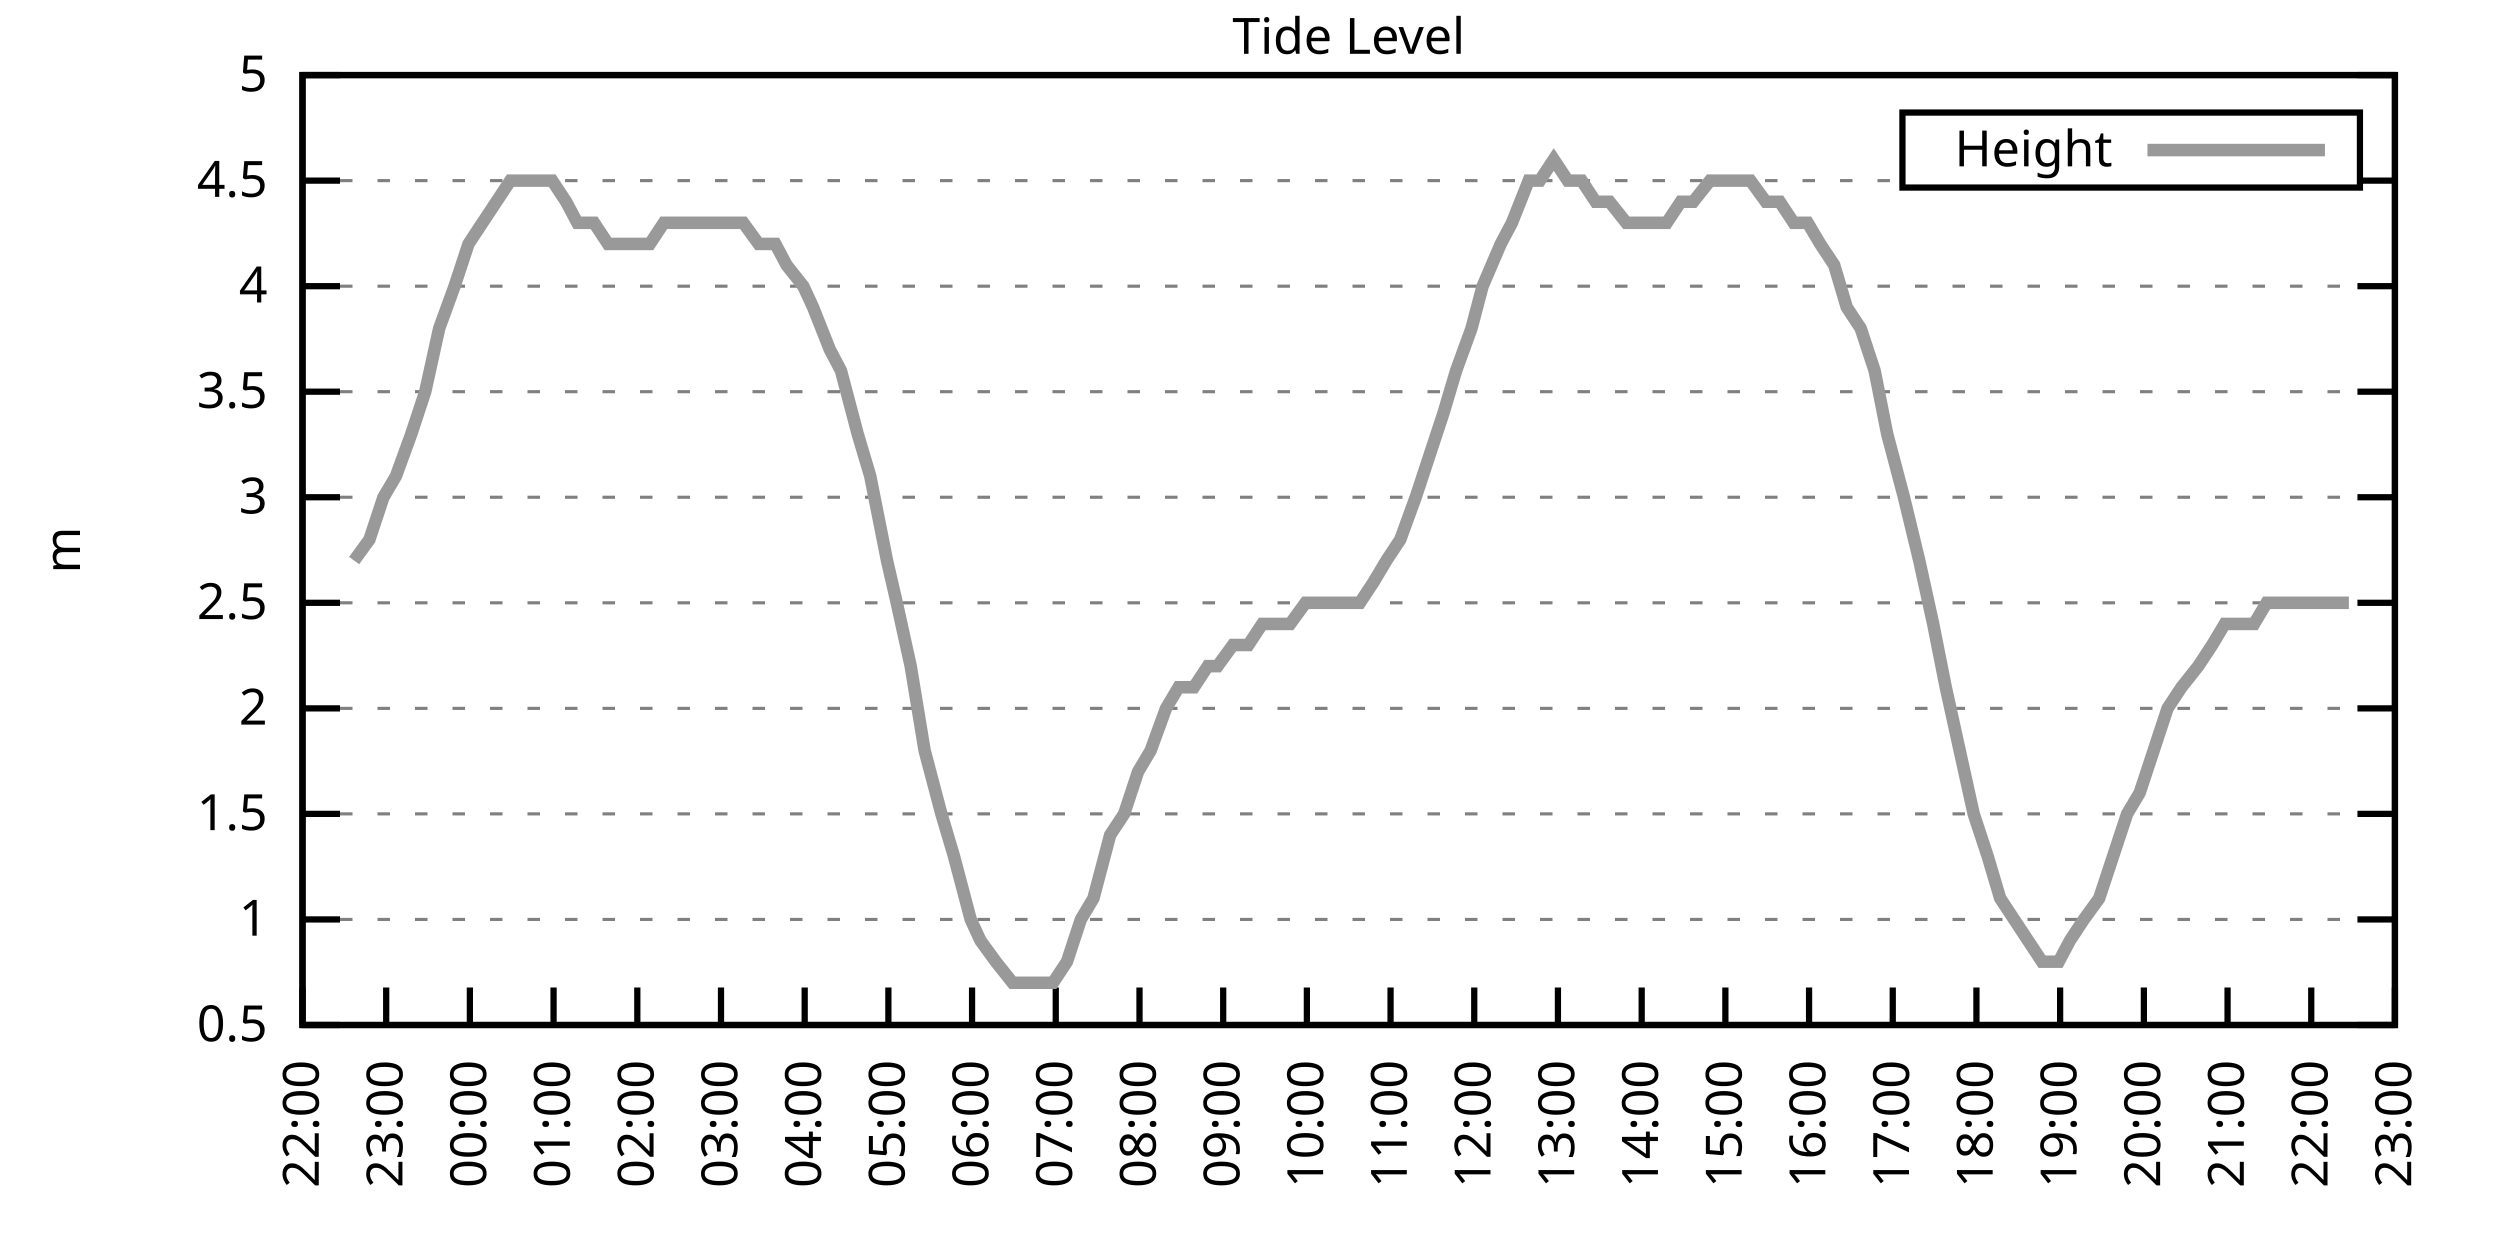
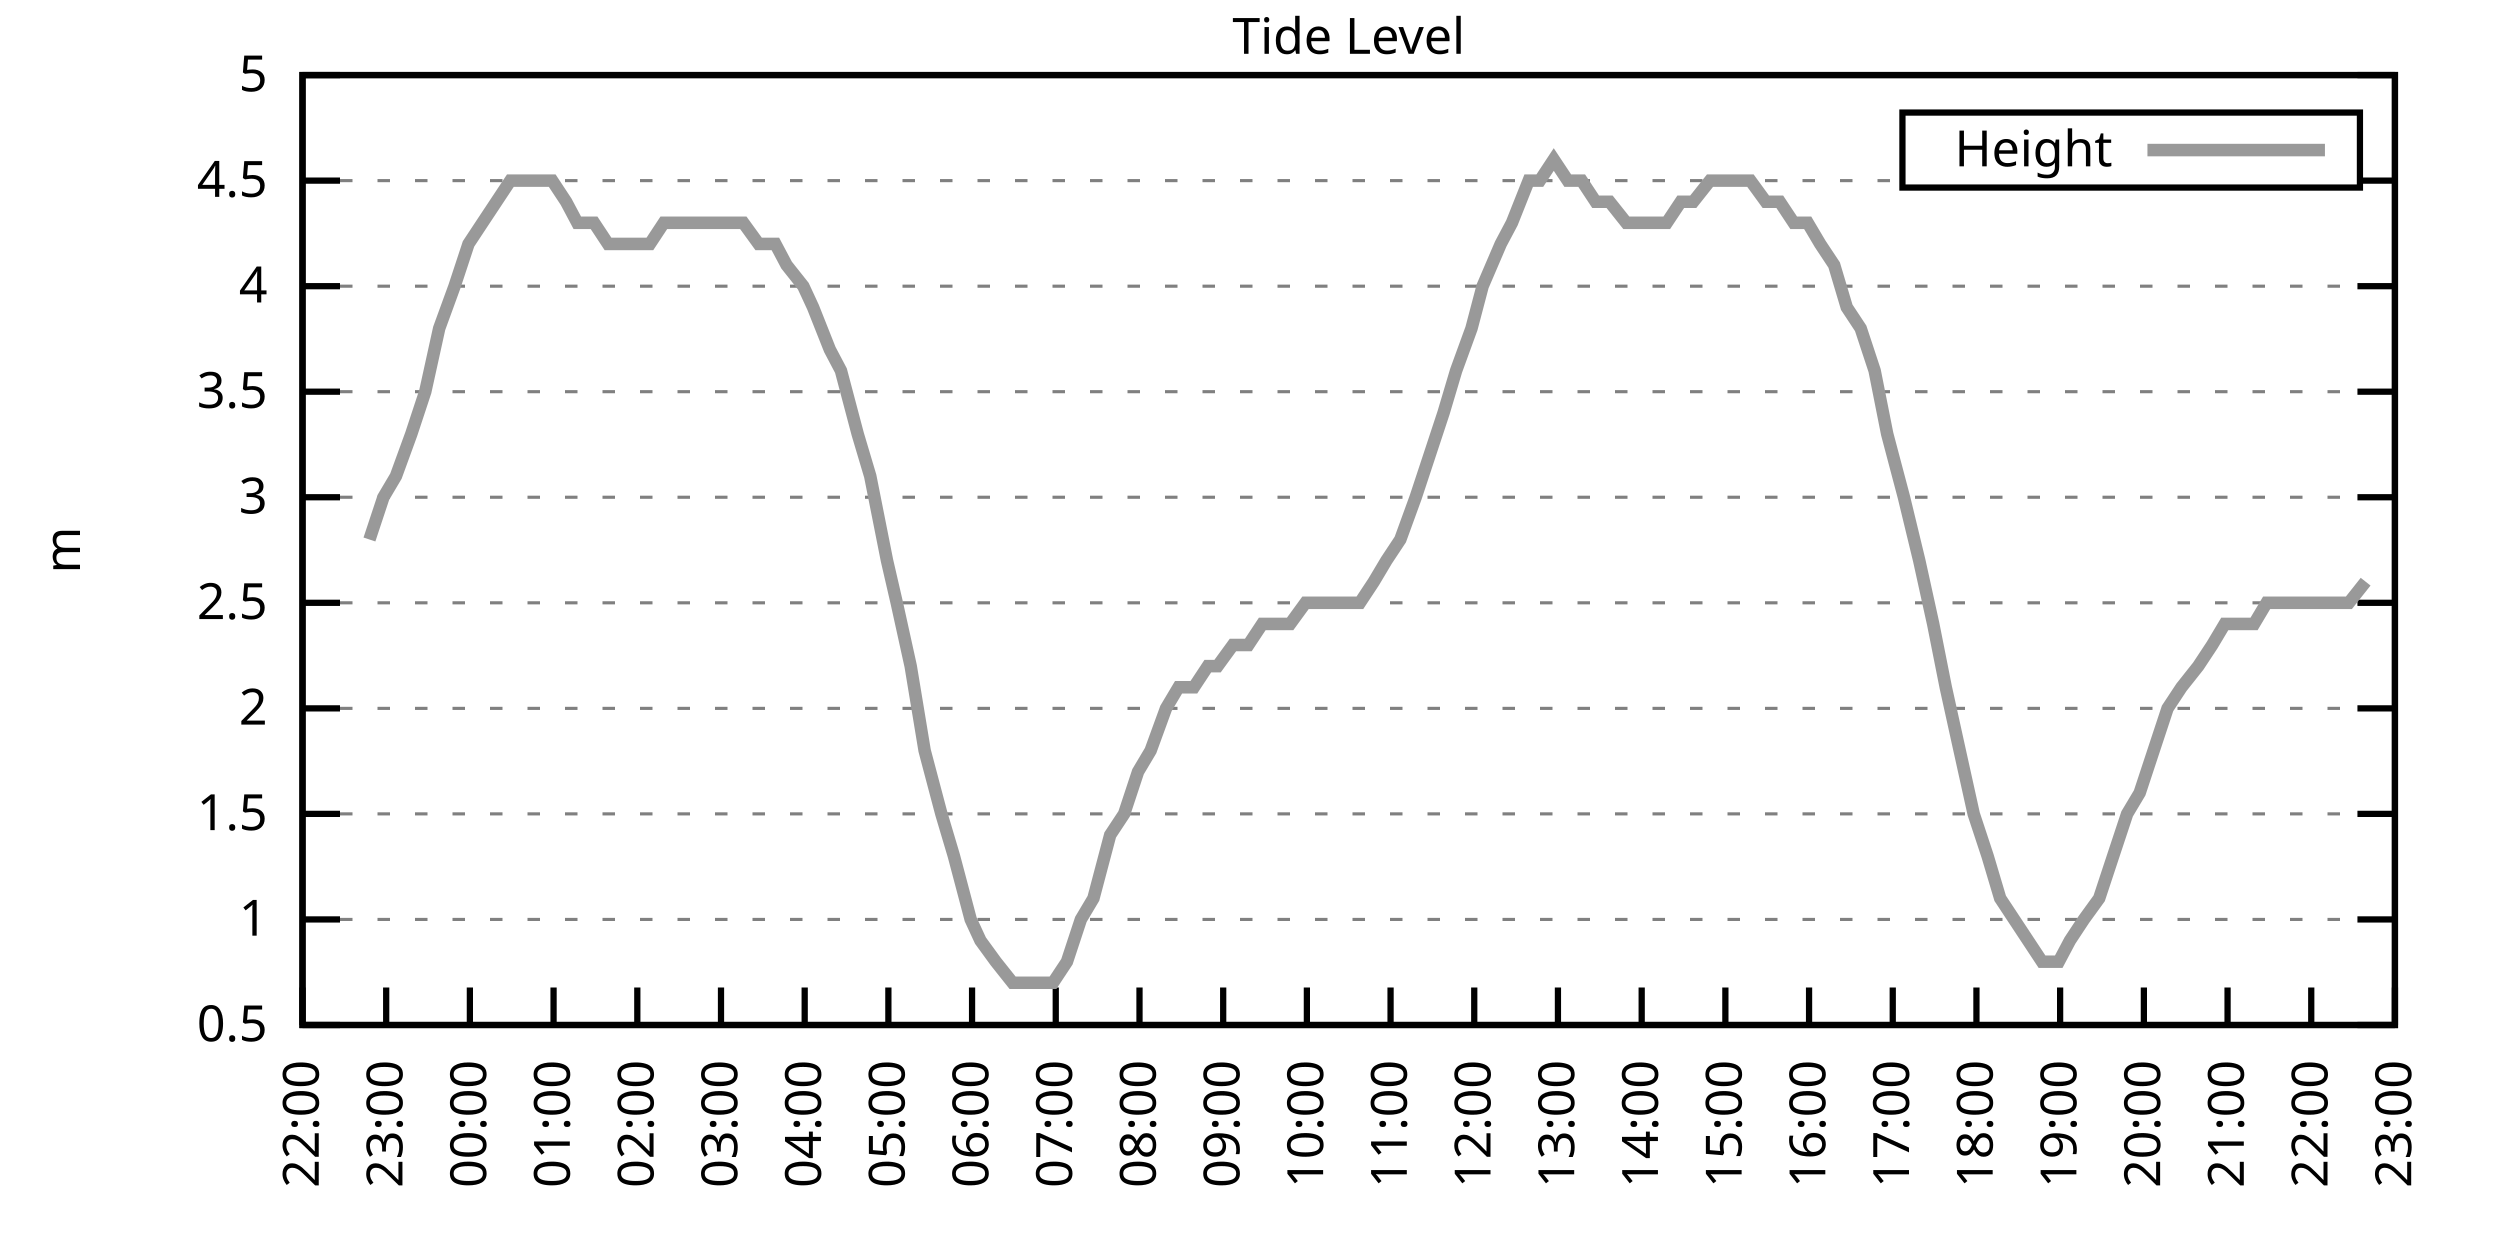
<svg xmlns="http://www.w3.org/2000/svg" xmlns:xlink="http://www.w3.org/1999/xlink" width="400" height="200" viewBox="0 0 400 200">
  <g id="gnuplot_canvas">
    <rect x="0" y="0" width="400" height="200" fill="none" />
    <defs>
      <circle id="gpDot" r="0.5" stroke-width="0.5" stroke="currentColor" />
      <path id="gpPt0" stroke-width="0.333" stroke="currentColor" d="M-1,0 h2 M0,-1 v2" />
      <path id="gpPt1" stroke-width="0.333" stroke="currentColor" d="M-1,-1 L1,1 M1,-1 L-1,1" />
      <path id="gpPt2" stroke-width="0.333" stroke="currentColor" d="M-1,0 L1,0 M0,-1 L0,1 M-1,-1 L1,1 M-1,1 L1,-1" />
      <rect id="gpPt3" stroke-width="0.333" stroke="currentColor" x="-1" y="-1" width="2" height="2" />
      <rect id="gpPt4" stroke-width="0.333" stroke="currentColor" fill="currentColor" x="-1" y="-1" width="2" height="2" />
      <circle id="gpPt5" stroke-width="0.333" stroke="currentColor" cx="0" cy="0" r="1" />
      <use xlink:href="#gpPt5" id="gpPt6" fill="currentColor" stroke="none" />
      <path id="gpPt7" stroke-width="0.333" stroke="currentColor" d="M0,-1.33 L-1.33,0.67 L1.33,0.67 z" />
      <use xlink:href="#gpPt7" id="gpPt8" fill="currentColor" stroke="none" />
      <use xlink:href="#gpPt7" id="gpPt9" stroke="currentColor" transform="rotate(180)" />
      <use xlink:href="#gpPt9" id="gpPt10" fill="currentColor" stroke="none" />
      <use xlink:href="#gpPt3" id="gpPt11" stroke="currentColor" transform="rotate(45)" />
      <use xlink:href="#gpPt11" id="gpPt12" fill="currentColor" stroke="none" />
      <path id="gpPt13" stroke-width="0.333" stroke="currentColor" d="M0,1.330 L1.265,0.411 L0.782,-1.067 L-0.782,-1.076 L-1.265,0.411 z" />
      <use xlink:href="#gpPt13" id="gpPt14" fill="currentColor" stroke="none" />
      <filter id="textbox" filterUnits="objectBoundingBox" x="0" y="0" height="1" width="1">
        <feFlood flood-color="white" flood-opacity="1" result="bgnd" />
        <feComposite in="SourceGraphic" in2="bgnd" operator="atop" />
      </filter>
      <filter id="greybox" filterUnits="objectBoundingBox" x="0" y="0" height="1" width="1">
        <feFlood flood-color="lightgrey" flood-opacity="1" result="grey" />
        <feComposite in="SourceGraphic" in2="grey" operator="atop" />
      </filter>
    </defs>
    <g fill="none" color="white" stroke="currentColor" stroke-width="1.00" stroke-linecap="butt" stroke-linejoin="miter">
</g>
    <g fill="none" color="black" stroke="currentColor" stroke-width="1.00" stroke-linecap="butt" stroke-linejoin="miter">
      <g stroke="none" shape-rendering="crispEdges">
        <polygon fill="rgb(255, 255, 255)" points="48.40,164.00 383.18,164.00 383.18,12.02 48.40,12.02 " />
      </g>
    </g>
    <g fill="none" color="black" stroke="currentColor" stroke-width="1.00" stroke-linecap="butt" stroke-linejoin="miter">
</g>
    <g fill="none" color="black" stroke="black" stroke-width="0.50" stroke-linecap="butt" stroke-linejoin="miter">
</g>
    <g fill="none" color="gray" stroke="currentColor" stroke-width="0.50" stroke-linecap="butt" stroke-linejoin="miter">
      <path stroke="gray" stroke-dasharray="2,4" class="gridline" d="M48.40,164.00 L383.19,164.00  " />
    </g>
    <g fill="none" color="gray" stroke="gray" stroke-width="1.00" stroke-linecap="butt" stroke-linejoin="miter">
</g>
    <g fill="none" color="black" stroke="currentColor" stroke-width="1.00" stroke-linecap="butt" stroke-linejoin="miter">
      <path stroke="black" d="M48.40,164.00 L54.40,164.00 M383.19,164.00 L377.19,164.00  " />
      <g transform="translate(42.80,166.60)" stroke="none" fill="black" font-family="Sans" font-size="8.00" text-anchor="end">
        <text>
          <tspan font-family="Sans"> 0.5</tspan>
        </text>
      </g>
    </g>
    <g fill="none" color="black" stroke="currentColor" stroke-width="1.00" stroke-linecap="butt" stroke-linejoin="miter">
</g>
    <g fill="none" color="black" stroke="black" stroke-width="0.50" stroke-linecap="butt" stroke-linejoin="miter">
</g>
    <g fill="none" color="gray" stroke="currentColor" stroke-width="0.50" stroke-linecap="butt" stroke-linejoin="miter">
      <path stroke="gray" stroke-dasharray="2,4" class="gridline" d="M48.40,147.11 L383.19,147.11  " />
    </g>
    <g fill="none" color="gray" stroke="gray" stroke-width="1.00" stroke-linecap="butt" stroke-linejoin="miter">
</g>
    <g fill="none" color="black" stroke="currentColor" stroke-width="1.00" stroke-linecap="butt" stroke-linejoin="miter">
      <path stroke="black" d="M48.40,147.11 L54.40,147.11 M383.19,147.11 L377.19,147.11  " />
      <g transform="translate(42.80,149.71)" stroke="none" fill="black" font-family="Sans" font-size="8.00" text-anchor="end">
        <text>
          <tspan font-family="Sans"> 1</tspan>
        </text>
      </g>
    </g>
    <g fill="none" color="black" stroke="currentColor" stroke-width="1.00" stroke-linecap="butt" stroke-linejoin="miter">
</g>
    <g fill="none" color="black" stroke="black" stroke-width="0.50" stroke-linecap="butt" stroke-linejoin="miter">
</g>
    <g fill="none" color="gray" stroke="currentColor" stroke-width="0.50" stroke-linecap="butt" stroke-linejoin="miter">
      <path stroke="gray" stroke-dasharray="2,4" class="gridline" d="M48.40,130.22 L383.19,130.22  " />
    </g>
    <g fill="none" color="gray" stroke="gray" stroke-width="1.00" stroke-linecap="butt" stroke-linejoin="miter">
</g>
    <g fill="none" color="black" stroke="currentColor" stroke-width="1.00" stroke-linecap="butt" stroke-linejoin="miter">
      <path stroke="black" d="M48.40,130.22 L54.40,130.22 M383.19,130.22 L377.19,130.22  " />
      <g transform="translate(42.80,132.82)" stroke="none" fill="black" font-family="Sans" font-size="8.00" text-anchor="end">
        <text>
          <tspan font-family="Sans"> 1.5</tspan>
        </text>
      </g>
    </g>
    <g fill="none" color="black" stroke="currentColor" stroke-width="1.00" stroke-linecap="butt" stroke-linejoin="miter">
</g>
    <g fill="none" color="black" stroke="black" stroke-width="0.50" stroke-linecap="butt" stroke-linejoin="miter">
</g>
    <g fill="none" color="gray" stroke="currentColor" stroke-width="0.50" stroke-linecap="butt" stroke-linejoin="miter">
      <path stroke="gray" stroke-dasharray="2,4" class="gridline" d="M48.40,113.34 L383.19,113.34  " />
    </g>
    <g fill="none" color="gray" stroke="gray" stroke-width="1.00" stroke-linecap="butt" stroke-linejoin="miter">
</g>
    <g fill="none" color="black" stroke="currentColor" stroke-width="1.00" stroke-linecap="butt" stroke-linejoin="miter">
      <path stroke="black" d="M48.40,113.34 L54.40,113.34 M383.19,113.34 L377.19,113.34  " />
      <g transform="translate(42.80,115.94)" stroke="none" fill="black" font-family="Sans" font-size="8.00" text-anchor="end">
        <text>
          <tspan font-family="Sans"> 2</tspan>
        </text>
      </g>
    </g>
    <g fill="none" color="black" stroke="currentColor" stroke-width="1.00" stroke-linecap="butt" stroke-linejoin="miter">
</g>
    <g fill="none" color="black" stroke="black" stroke-width="0.50" stroke-linecap="butt" stroke-linejoin="miter">
</g>
    <g fill="none" color="gray" stroke="currentColor" stroke-width="0.50" stroke-linecap="butt" stroke-linejoin="miter">
      <path stroke="gray" stroke-dasharray="2,4" class="gridline" d="M48.40,96.45 L383.19,96.45  " />
    </g>
    <g fill="none" color="gray" stroke="gray" stroke-width="1.00" stroke-linecap="butt" stroke-linejoin="miter">
</g>
    <g fill="none" color="black" stroke="currentColor" stroke-width="1.00" stroke-linecap="butt" stroke-linejoin="miter">
      <path stroke="black" d="M48.40,96.45 L54.40,96.45 M383.19,96.45 L377.19,96.45  " />
      <g transform="translate(42.80,99.05)" stroke="none" fill="black" font-family="Sans" font-size="8.00" text-anchor="end">
        <text>
          <tspan font-family="Sans"> 2.5</tspan>
        </text>
      </g>
    </g>
    <g fill="none" color="black" stroke="currentColor" stroke-width="1.00" stroke-linecap="butt" stroke-linejoin="miter">
</g>
    <g fill="none" color="black" stroke="black" stroke-width="0.50" stroke-linecap="butt" stroke-linejoin="miter">
</g>
    <g fill="none" color="gray" stroke="currentColor" stroke-width="0.50" stroke-linecap="butt" stroke-linejoin="miter">
      <path stroke="gray" stroke-dasharray="2,4" class="gridline" d="M48.40,79.56 L383.19,79.56  " />
    </g>
    <g fill="none" color="gray" stroke="gray" stroke-width="1.00" stroke-linecap="butt" stroke-linejoin="miter">
</g>
    <g fill="none" color="black" stroke="currentColor" stroke-width="1.00" stroke-linecap="butt" stroke-linejoin="miter">
      <path stroke="black" d="M48.40,79.56 L54.40,79.56 M383.19,79.56 L377.19,79.56  " />
      <g transform="translate(42.80,82.16)" stroke="none" fill="black" font-family="Sans" font-size="8.00" text-anchor="end">
        <text>
          <tspan font-family="Sans"> 3</tspan>
        </text>
      </g>
    </g>
    <g fill="none" color="black" stroke="currentColor" stroke-width="1.00" stroke-linecap="butt" stroke-linejoin="miter">
</g>
    <g fill="none" color="black" stroke="black" stroke-width="0.50" stroke-linecap="butt" stroke-linejoin="miter">
</g>
    <g fill="none" color="gray" stroke="currentColor" stroke-width="0.50" stroke-linecap="butt" stroke-linejoin="miter">
      <path stroke="gray" stroke-dasharray="2,4" class="gridline" d="M48.40,62.67 L383.19,62.67  " />
    </g>
    <g fill="none" color="gray" stroke="gray" stroke-width="1.00" stroke-linecap="butt" stroke-linejoin="miter">
</g>
    <g fill="none" color="black" stroke="currentColor" stroke-width="1.00" stroke-linecap="butt" stroke-linejoin="miter">
      <path stroke="black" d="M48.40,62.67 L54.40,62.67 M383.19,62.67 L377.19,62.67  " />
      <g transform="translate(42.80,65.27)" stroke="none" fill="black" font-family="Sans" font-size="8.00" text-anchor="end">
        <text>
          <tspan font-family="Sans"> 3.5</tspan>
        </text>
      </g>
    </g>
    <g fill="none" color="black" stroke="currentColor" stroke-width="1.00" stroke-linecap="butt" stroke-linejoin="miter">
</g>
    <g fill="none" color="black" stroke="black" stroke-width="0.50" stroke-linecap="butt" stroke-linejoin="miter">
</g>
    <g fill="none" color="gray" stroke="currentColor" stroke-width="0.50" stroke-linecap="butt" stroke-linejoin="miter">
      <path stroke="gray" stroke-dasharray="2,4" class="gridline" d="M48.40,45.79 L383.19,45.79  " />
    </g>
    <g fill="none" color="gray" stroke="gray" stroke-width="1.00" stroke-linecap="butt" stroke-linejoin="miter">
</g>
    <g fill="none" color="black" stroke="currentColor" stroke-width="1.00" stroke-linecap="butt" stroke-linejoin="miter">
      <path stroke="black" d="M48.40,45.79 L54.40,45.79 M383.19,45.79 L377.19,45.79  " />
      <g transform="translate(42.80,48.39)" stroke="none" fill="black" font-family="Sans" font-size="8.00" text-anchor="end">
        <text>
          <tspan font-family="Sans"> 4</tspan>
        </text>
      </g>
    </g>
    <g fill="none" color="black" stroke="currentColor" stroke-width="1.00" stroke-linecap="butt" stroke-linejoin="miter">
</g>
    <g fill="none" color="black" stroke="black" stroke-width="0.50" stroke-linecap="butt" stroke-linejoin="miter">
</g>
    <g fill="none" color="gray" stroke="currentColor" stroke-width="0.50" stroke-linecap="butt" stroke-linejoin="miter">
      <path stroke="gray" stroke-dasharray="2,4" class="gridline" d="M48.40,28.90 L304.39,28.90 M377.59,28.90 L383.19,28.90  " />
    </g>
    <g fill="none" color="gray" stroke="gray" stroke-width="1.00" stroke-linecap="butt" stroke-linejoin="miter">
</g>
    <g fill="none" color="black" stroke="currentColor" stroke-width="1.00" stroke-linecap="butt" stroke-linejoin="miter">
      <path stroke="black" d="M48.40,28.90 L54.40,28.90 M383.19,28.90 L377.19,28.90  " />
      <g transform="translate(42.80,31.50)" stroke="none" fill="black" font-family="Sans" font-size="8.00" text-anchor="end">
        <text>
          <tspan font-family="Sans"> 4.5</tspan>
        </text>
      </g>
    </g>
    <g fill="none" color="black" stroke="currentColor" stroke-width="1.00" stroke-linecap="butt" stroke-linejoin="miter">
</g>
    <g fill="none" color="black" stroke="black" stroke-width="0.50" stroke-linecap="butt" stroke-linejoin="miter">
</g>
    <g fill="none" color="gray" stroke="currentColor" stroke-width="0.50" stroke-linecap="butt" stroke-linejoin="miter">
      <path stroke="gray" stroke-dasharray="2,4" class="gridline" d="M48.40,12.01 L383.19,12.01  " />
    </g>
    <g fill="none" color="gray" stroke="gray" stroke-width="1.00" stroke-linecap="butt" stroke-linejoin="miter">
</g>
    <g fill="none" color="black" stroke="currentColor" stroke-width="1.00" stroke-linecap="butt" stroke-linejoin="miter">
      <path stroke="black" d="M48.40,12.01 L54.40,12.01 M383.19,12.01 L377.19,12.01  " />
      <g transform="translate(42.80,14.61)" stroke="none" fill="black" font-family="Sans" font-size="8.00" text-anchor="end">
        <text>
          <tspan font-family="Sans"> 5</tspan>
        </text>
      </g>
    </g>
    <g fill="none" color="black" stroke="currentColor" stroke-width="1.00" stroke-linecap="butt" stroke-linejoin="miter">
      <path stroke="black" d="M48.40,164.00 L48.40,158.00  " />
      <g transform="translate(51.00,169.60) rotate(270.00)" stroke="none" fill="black" font-family="Sans" font-size="8.00" text-anchor="end">
        <text>
          <tspan font-family="Sans">22:00</tspan>
        </text>
      </g>
    </g>
    <g fill="none" color="black" stroke="currentColor" stroke-width="1.00" stroke-linecap="butt" stroke-linejoin="miter">
      <path stroke="black" d="M61.79,164.00 L61.79,158.00  " />
      <g transform="translate(64.39,169.60) rotate(270.00)" stroke="none" fill="black" font-family="Sans" font-size="8.00" text-anchor="end">
        <text>
          <tspan font-family="Sans">23:00</tspan>
        </text>
      </g>
    </g>
    <g fill="none" color="black" stroke="currentColor" stroke-width="1.00" stroke-linecap="butt" stroke-linejoin="miter">
      <path stroke="black" d="M75.18,164.00 L75.18,158.00  " />
      <g transform="translate(77.78,169.60) rotate(270.00)" stroke="none" fill="black" font-family="Sans" font-size="8.00" text-anchor="end">
        <text>
          <tspan font-family="Sans">00:00</tspan>
        </text>
      </g>
    </g>
    <g fill="none" color="black" stroke="currentColor" stroke-width="1.00" stroke-linecap="butt" stroke-linejoin="miter">
      <path stroke="black" d="M88.57,164.00 L88.57,158.00  " />
      <g transform="translate(91.17,169.60) rotate(270.00)" stroke="none" fill="black" font-family="Sans" font-size="8.00" text-anchor="end">
        <text>
          <tspan font-family="Sans">01:00</tspan>
        </text>
      </g>
    </g>
    <g fill="none" color="black" stroke="currentColor" stroke-width="1.00" stroke-linecap="butt" stroke-linejoin="miter">
      <path stroke="black" d="M101.97,164.00 L101.97,158.00  " />
      <g transform="translate(104.57,169.60) rotate(270.00)" stroke="none" fill="black" font-family="Sans" font-size="8.00" text-anchor="end">
        <text>
          <tspan font-family="Sans">02:00</tspan>
        </text>
      </g>
    </g>
    <g fill="none" color="black" stroke="currentColor" stroke-width="1.00" stroke-linecap="butt" stroke-linejoin="miter">
      <path stroke="black" d="M115.36,164.00 L115.36,158.00  " />
      <g transform="translate(117.96,169.60) rotate(270.00)" stroke="none" fill="black" font-family="Sans" font-size="8.00" text-anchor="end">
        <text>
          <tspan font-family="Sans">03:00</tspan>
        </text>
      </g>
    </g>
    <g fill="none" color="black" stroke="currentColor" stroke-width="1.00" stroke-linecap="butt" stroke-linejoin="miter">
      <path stroke="black" d="M128.75,164.00 L128.75,158.00  " />
      <g transform="translate(131.35,169.60) rotate(270.00)" stroke="none" fill="black" font-family="Sans" font-size="8.00" text-anchor="end">
        <text>
          <tspan font-family="Sans">04:00</tspan>
        </text>
      </g>
    </g>
    <g fill="none" color="black" stroke="currentColor" stroke-width="1.00" stroke-linecap="butt" stroke-linejoin="miter">
      <path stroke="black" d="M142.14,164.00 L142.14,158.00  " />
      <g transform="translate(144.74,169.60) rotate(270.00)" stroke="none" fill="black" font-family="Sans" font-size="8.00" text-anchor="end">
        <text>
          <tspan font-family="Sans">05:00</tspan>
        </text>
      </g>
    </g>
    <g fill="none" color="black" stroke="currentColor" stroke-width="1.00" stroke-linecap="butt" stroke-linejoin="miter">
      <path stroke="black" d="M155.53,164.00 L155.53,158.00  " />
      <g transform="translate(158.13,169.60) rotate(270.00)" stroke="none" fill="black" font-family="Sans" font-size="8.00" text-anchor="end">
        <text>
          <tspan font-family="Sans">06:00</tspan>
        </text>
      </g>
    </g>
    <g fill="none" color="black" stroke="currentColor" stroke-width="1.00" stroke-linecap="butt" stroke-linejoin="miter">
      <path stroke="black" d="M168.92,164.00 L168.92,158.00  " />
      <g transform="translate(171.52,169.60) rotate(270.00)" stroke="none" fill="black" font-family="Sans" font-size="8.00" text-anchor="end">
        <text>
          <tspan font-family="Sans">07:00</tspan>
        </text>
      </g>
    </g>
    <g fill="none" color="black" stroke="currentColor" stroke-width="1.00" stroke-linecap="butt" stroke-linejoin="miter">
      <path stroke="black" d="M182.32,164.00 L182.32,158.00  " />
      <g transform="translate(184.92,169.60) rotate(270.00)" stroke="none" fill="black" font-family="Sans" font-size="8.00" text-anchor="end">
        <text>
          <tspan font-family="Sans">08:00</tspan>
        </text>
      </g>
    </g>
    <g fill="none" color="black" stroke="currentColor" stroke-width="1.00" stroke-linecap="butt" stroke-linejoin="miter">
      <path stroke="black" d="M195.71,164.00 L195.71,158.00  " />
      <g transform="translate(198.31,169.60) rotate(270.00)" stroke="none" fill="black" font-family="Sans" font-size="8.00" text-anchor="end">
        <text>
          <tspan font-family="Sans">09:00</tspan>
        </text>
      </g>
    </g>
    <g fill="none" color="black" stroke="currentColor" stroke-width="1.00" stroke-linecap="butt" stroke-linejoin="miter">
      <path stroke="black" d="M209.10,164.00 L209.10,158.00  " />
      <g transform="translate(211.70,169.60) rotate(270.00)" stroke="none" fill="black" font-family="Sans" font-size="8.00" text-anchor="end">
        <text>
          <tspan font-family="Sans">10:00</tspan>
        </text>
      </g>
    </g>
    <g fill="none" color="black" stroke="currentColor" stroke-width="1.00" stroke-linecap="butt" stroke-linejoin="miter">
      <path stroke="black" d="M222.49,164.00 L222.49,158.00  " />
      <g transform="translate(225.09,169.60) rotate(270.00)" stroke="none" fill="black" font-family="Sans" font-size="8.00" text-anchor="end">
        <text>
          <tspan font-family="Sans">11:00</tspan>
        </text>
      </g>
    </g>
    <g fill="none" color="black" stroke="currentColor" stroke-width="1.00" stroke-linecap="butt" stroke-linejoin="miter">
      <path stroke="black" d="M235.88,164.00 L235.88,158.00  " />
      <g transform="translate(238.48,169.60) rotate(270.00)" stroke="none" fill="black" font-family="Sans" font-size="8.00" text-anchor="end">
        <text>
          <tspan font-family="Sans">12:00</tspan>
        </text>
      </g>
    </g>
    <g fill="none" color="black" stroke="currentColor" stroke-width="1.00" stroke-linecap="butt" stroke-linejoin="miter">
      <path stroke="black" d="M249.27,164.00 L249.27,158.00  " />
      <g transform="translate(251.87,169.60) rotate(270.00)" stroke="none" fill="black" font-family="Sans" font-size="8.00" text-anchor="end">
        <text>
          <tspan font-family="Sans">13:00</tspan>
        </text>
      </g>
    </g>
    <g fill="none" color="black" stroke="currentColor" stroke-width="1.00" stroke-linecap="butt" stroke-linejoin="miter">
      <path stroke="black" d="M262.67,164.00 L262.67,158.00  " />
      <g transform="translate(265.27,169.60) rotate(270.00)" stroke="none" fill="black" font-family="Sans" font-size="8.00" text-anchor="end">
        <text>
          <tspan font-family="Sans">14:00</tspan>
        </text>
      </g>
    </g>
    <g fill="none" color="black" stroke="currentColor" stroke-width="1.00" stroke-linecap="butt" stroke-linejoin="miter">
      <path stroke="black" d="M276.06,164.00 L276.06,158.00  " />
      <g transform="translate(278.66,169.60) rotate(270.00)" stroke="none" fill="black" font-family="Sans" font-size="8.00" text-anchor="end">
        <text>
          <tspan font-family="Sans">15:00</tspan>
        </text>
      </g>
    </g>
    <g fill="none" color="black" stroke="currentColor" stroke-width="1.00" stroke-linecap="butt" stroke-linejoin="miter">
      <path stroke="black" d="M289.45,164.00 L289.45,158.00  " />
      <g transform="translate(292.05,169.60) rotate(270.00)" stroke="none" fill="black" font-family="Sans" font-size="8.00" text-anchor="end">
        <text>
          <tspan font-family="Sans">16:00</tspan>
        </text>
      </g>
    </g>
    <g fill="none" color="black" stroke="currentColor" stroke-width="1.00" stroke-linecap="butt" stroke-linejoin="miter">
      <path stroke="black" d="M302.84,164.00 L302.84,158.00  " />
      <g transform="translate(305.44,169.60) rotate(270.00)" stroke="none" fill="black" font-family="Sans" font-size="8.00" text-anchor="end">
        <text>
          <tspan font-family="Sans">17:00</tspan>
        </text>
      </g>
    </g>
    <g fill="none" color="black" stroke="currentColor" stroke-width="1.00" stroke-linecap="butt" stroke-linejoin="miter">
      <path stroke="black" d="M316.23,164.00 L316.23,158.00  " />
      <g transform="translate(318.83,169.60) rotate(270.00)" stroke="none" fill="black" font-family="Sans" font-size="8.00" text-anchor="end">
        <text>
          <tspan font-family="Sans">18:00</tspan>
        </text>
      </g>
    </g>
    <g fill="none" color="black" stroke="currentColor" stroke-width="1.00" stroke-linecap="butt" stroke-linejoin="miter">
      <path stroke="black" d="M329.62,164.00 L329.62,158.00  " />
      <g transform="translate(332.22,169.60) rotate(270.00)" stroke="none" fill="black" font-family="Sans" font-size="8.00" text-anchor="end">
        <text>
          <tspan font-family="Sans">19:00</tspan>
        </text>
      </g>
    </g>
    <g fill="none" color="black" stroke="currentColor" stroke-width="1.00" stroke-linecap="butt" stroke-linejoin="miter">
      <path stroke="black" d="M343.02,164.00 L343.02,158.00  " />
      <g transform="translate(345.62,169.60) rotate(270.00)" stroke="none" fill="black" font-family="Sans" font-size="8.00" text-anchor="end">
        <text>
          <tspan font-family="Sans">20:00</tspan>
        </text>
      </g>
    </g>
    <g fill="none" color="black" stroke="currentColor" stroke-width="1.00" stroke-linecap="butt" stroke-linejoin="miter">
      <path stroke="black" d="M356.41,164.00 L356.41,158.00  " />
      <g transform="translate(359.01,169.60) rotate(270.00)" stroke="none" fill="black" font-family="Sans" font-size="8.00" text-anchor="end">
        <text>
          <tspan font-family="Sans">21:00</tspan>
        </text>
      </g>
    </g>
    <g fill="none" color="black" stroke="currentColor" stroke-width="1.00" stroke-linecap="butt" stroke-linejoin="miter">
      <path stroke="black" d="M369.80,164.00 L369.80,158.00  " />
      <g transform="translate(372.40,169.60) rotate(270.00)" stroke="none" fill="black" font-family="Sans" font-size="8.00" text-anchor="end">
        <text>
          <tspan font-family="Sans">22:00</tspan>
        </text>
      </g>
    </g>
    <g fill="none" color="black" stroke="currentColor" stroke-width="1.00" stroke-linecap="butt" stroke-linejoin="miter">
      <path stroke="black" d="M383.19,164.00 L383.19,158.00  " />
      <g transform="translate(385.79,169.60) rotate(270.00)" stroke="none" fill="black" font-family="Sans" font-size="8.00" text-anchor="end">
        <text>
          <tspan font-family="Sans">23:00</tspan>
        </text>
      </g>
    </g>
    <g fill="none" color="black" stroke="currentColor" stroke-width="1.00" stroke-linecap="butt" stroke-linejoin="miter">
</g>
    <g fill="none" color="black" stroke="currentColor" stroke-width="1.00" stroke-linecap="butt" stroke-linejoin="miter">
      <path stroke="black" d="M48.40,12.01 L48.40,164.00 L383.19,164.00 L383.19,12.01 L48.40,12.01 Z  " />
    </g>
    <g fill="none" color="black" stroke="currentColor" stroke-width="1.00" stroke-linecap="butt" stroke-linejoin="miter">
</g>
    <g fill="none" color="black" stroke="currentColor" stroke-width="1.00" stroke-linecap="butt" stroke-linejoin="miter">
      <path stroke="black" d="M304.39,30.01 L304.39,18.01 L377.59,18.01 L377.59,30.01 L304.39,30.01 Z  " />
    </g>
    <g id="Tide_level_plot_1">
      <g fill="none" color="white" stroke="black" stroke-width="2.00" stroke-linecap="butt" stroke-linejoin="miter">
</g>
      <g fill="none" color="black" stroke="currentColor" stroke-width="2.00" stroke-linecap="butt" stroke-linejoin="miter">
        <g transform="translate(337.99,26.61)" stroke="none" fill="black" font-family="Sans" font-size="8.00" text-anchor="end">
          <text>
            <tspan font-family="Sans">Height</tspan>
          </text>
        </g>
      </g>
      <g fill="none" color="black" stroke="currentColor" stroke-width="2.00" stroke-linecap="butt" stroke-linejoin="miter">
-         <path stroke="rgb(153, 153, 153)" d="M343.59,24.01 L371.99,24.01 M56.66,89.69 L59.11,86.32 L61.35,79.56 L63.35,76.18 L65.81,69.43 L68.04,62.67   L70.27,52.54 L72.73,45.79 L74.96,39.03 L77.19,35.65 L79.42,32.28 L81.66,28.90 L83.44,28.90 L85.67,28.90   L88.35,28.90 L90.58,32.28 L92.37,35.65 L95.05,35.65 L97.28,39.03 L98.84,39.03 L101.30,39.03 L103.98,39.03   L106.21,35.65 L110.22,35.65 L112.90,35.65 L114.69,35.65 L116.70,35.65 L118.93,35.65 L121.38,39.03 L124.06,39.03   L125.85,42.41 L128.53,45.79 L130.09,49.16 L132.77,55.92 L134.55,59.30 L137.23,69.43 L139.24,76.18 L141.92,89.69   L143.48,96.45 L145.71,106.58 L147.94,120.09 L150.62,130.22 L152.63,136.98 L155.31,147.11 L156.87,150.49 L159.33,153.87   L162.01,157.24 L164.24,157.24 L166.47,157.24 L168.48,157.24 L170.71,153.87 L172.94,147.11 L174.95,143.73 L177.63,133.60   L179.86,130.22 L182.09,123.47 L184.10,120.09 L186.56,113.34 L188.57,109.96 L191.02,109.96 L193.25,106.58 L194.81,106.58   L197.27,103.20 L199.73,103.20 L201.96,99.83 L204.41,99.83 L206.42,99.83 L208.88,96.45 L211.11,96.45 L213.34,96.45   L215.35,96.45 L217.58,96.45 L219.81,93.07 L221.82,89.69 L224.05,86.32 L226.51,79.56 L228.74,72.81 L230.97,66.05   L232.98,59.30 L235.44,52.54 L237.22,45.79 L240.12,39.03 L241.91,35.65 L244.59,28.90 L246.37,28.90 L248.60,25.52   L250.84,28.90 L253.07,28.90 L255.30,32.28 L257.53,32.28 L260.21,35.65 L262.44,35.65 L264.23,35.65 L266.68,35.65   L268.92,32.28 L270.92,32.28 L273.60,28.90 L275.39,28.90 L278.07,28.90 L280.07,28.90 L282.53,32.28 L284.76,32.28   L286.99,35.65 L289.23,35.65 L291.23,39.03 L293.47,42.41 L295.48,49.16 L297.71,52.54 L299.94,59.30 L301.95,69.43   L304.63,79.56 L307.08,89.69 L309.31,99.83 L311.32,109.96 L313.55,120.09 L315.79,130.22 L318.02,136.98 L320.03,143.73   L322.26,147.11 L324.49,150.49 L326.72,153.87 L329.40,153.87 L331.19,150.49 L333.42,147.11 L335.87,143.73 L338.10,136.98   L340.34,130.22 L342.35,126.85 L344.58,120.09 L346.81,113.34 L349.04,109.96 L351.72,106.58 L353.95,103.20 L355.96,99.83   L357.97,99.83 L360.65,99.83 L362.66,96.45 L365.11,96.45 L366.90,96.45 L369.35,96.45 L371.58,96.45 L373.82,96.45   L375.82,96.45  " />
+         <path stroke="rgb(153, 153, 153)" d="M343.59,24.01 L371.99,24.01 M59.11,86.32 L61.35,79.56 L63.35,76.18 L65.81,69.43 L68.04,62.67 L70.27,52.54   L72.73,45.79 L74.96,39.03 L77.19,35.65 L79.42,32.28 L81.66,28.90 L83.44,28.90 L85.67,28.90 L88.35,28.90   L90.58,32.28 L92.37,35.65 L95.05,35.65 L97.28,39.03 L98.84,39.03 L101.30,39.03 L103.98,39.03 L106.21,35.65   L110.22,35.65 L112.90,35.65 L114.69,35.65 L116.70,35.65 L118.93,35.65 L121.38,39.03 L124.06,39.03 L125.85,42.41   L128.53,45.79 L130.09,49.16 L132.77,55.92 L134.55,59.30 L137.23,69.43 L139.24,76.18 L141.92,89.69 L143.48,96.45   L145.71,106.58 L147.94,120.09 L150.62,130.22 L152.63,136.98 L155.31,147.11 L156.87,150.49 L159.33,153.87 L162.01,157.24   L164.24,157.24 L166.47,157.24 L168.48,157.24 L170.71,153.87 L172.94,147.11 L174.95,143.73 L177.63,133.60 L179.86,130.22   L182.09,123.47 L184.10,120.09 L186.56,113.34 L188.57,109.96 L191.02,109.96 L193.25,106.58 L194.81,106.58 L197.27,103.20   L199.73,103.20 L201.96,99.83 L204.41,99.83 L206.42,99.83 L208.88,96.45 L211.11,96.45 L213.34,96.45 L215.35,96.45   L217.58,96.45 L219.81,93.07 L221.82,89.69 L224.05,86.32 L226.51,79.56 L228.74,72.81 L230.97,66.05 L232.98,59.30   L235.44,52.54 L237.22,45.79 L240.12,39.03 L241.91,35.65 L244.59,28.90 L246.37,28.90 L248.60,25.52 L250.84,28.90   L253.07,28.90 L255.30,32.28 L257.53,32.28 L260.21,35.65 L262.44,35.65 L264.23,35.65 L266.68,35.65 L268.92,32.28   L270.92,32.28 L273.60,28.90 L275.39,28.90 L278.07,28.90 L280.07,28.90 L282.53,32.28 L284.76,32.28 L286.99,35.65   L289.23,35.65 L291.23,39.03 L293.47,42.41 L295.48,49.16 L297.71,52.54 L299.94,59.30 L301.95,69.43 L304.63,79.56   L307.08,89.69 L309.31,99.83 L311.32,109.96 L313.55,120.09 L315.79,130.22 L318.02,136.98 L320.03,143.73 L322.26,147.11   L324.49,150.49 L326.72,153.87 L329.40,153.87 L331.19,150.49 L333.42,147.11 L335.87,143.73 L338.10,136.98 L340.34,130.22   L342.35,126.85 L344.58,120.09 L346.81,113.34 L349.04,109.96 L351.72,106.58 L353.95,103.20 L355.96,99.83 L357.97,99.83   L360.65,99.83 L362.66,96.45 L365.11,96.45 L366.90,96.45 L369.35,96.45 L371.58,96.45 L373.82,96.45 L375.82,96.45   L378.50,93.07  " />
      </g>
    </g>
    <g fill="none" color="black" stroke="currentColor" stroke-width="2.00" stroke-linecap="butt" stroke-linejoin="miter">
</g>
    <g fill="none" color="black" stroke="black" stroke-width="1.00" stroke-linecap="butt" stroke-linejoin="miter">
</g>
    <g fill="none" color="black" stroke="currentColor" stroke-width="1.00" stroke-linecap="butt" stroke-linejoin="miter">
      <path stroke="black" d="M48.40,12.01 L48.40,164.00 L383.19,164.00 L383.19,12.01 L48.40,12.01 Z  " />
      <g transform="translate(12.80,88.01) rotate(270.00)" stroke="none" fill="black" font-family="Sans" font-size="8.00" text-anchor="middle">
        <text>
          <tspan font-family="Sans">m</tspan>
        </text>
      </g>
    </g>
    <g fill="none" color="black" stroke="currentColor" stroke-width="1.00" stroke-linecap="butt" stroke-linejoin="miter">
</g>
    <g fill="none" color="black" stroke="currentColor" stroke-width="1.00" stroke-linecap="butt" stroke-linejoin="miter">
      <g transform="translate(215.79,8.61)" stroke="none" fill="black" font-family="Sans" font-size="8.00" text-anchor="middle">
        <text>
          <tspan font-family="Sans">Tide Level</tspan>
        </text>
      </g>
    </g>
    <g fill="none" color="black" stroke="currentColor" stroke-width="1.00" stroke-linecap="butt" stroke-linejoin="miter">
</g>
  </g>
</svg>
